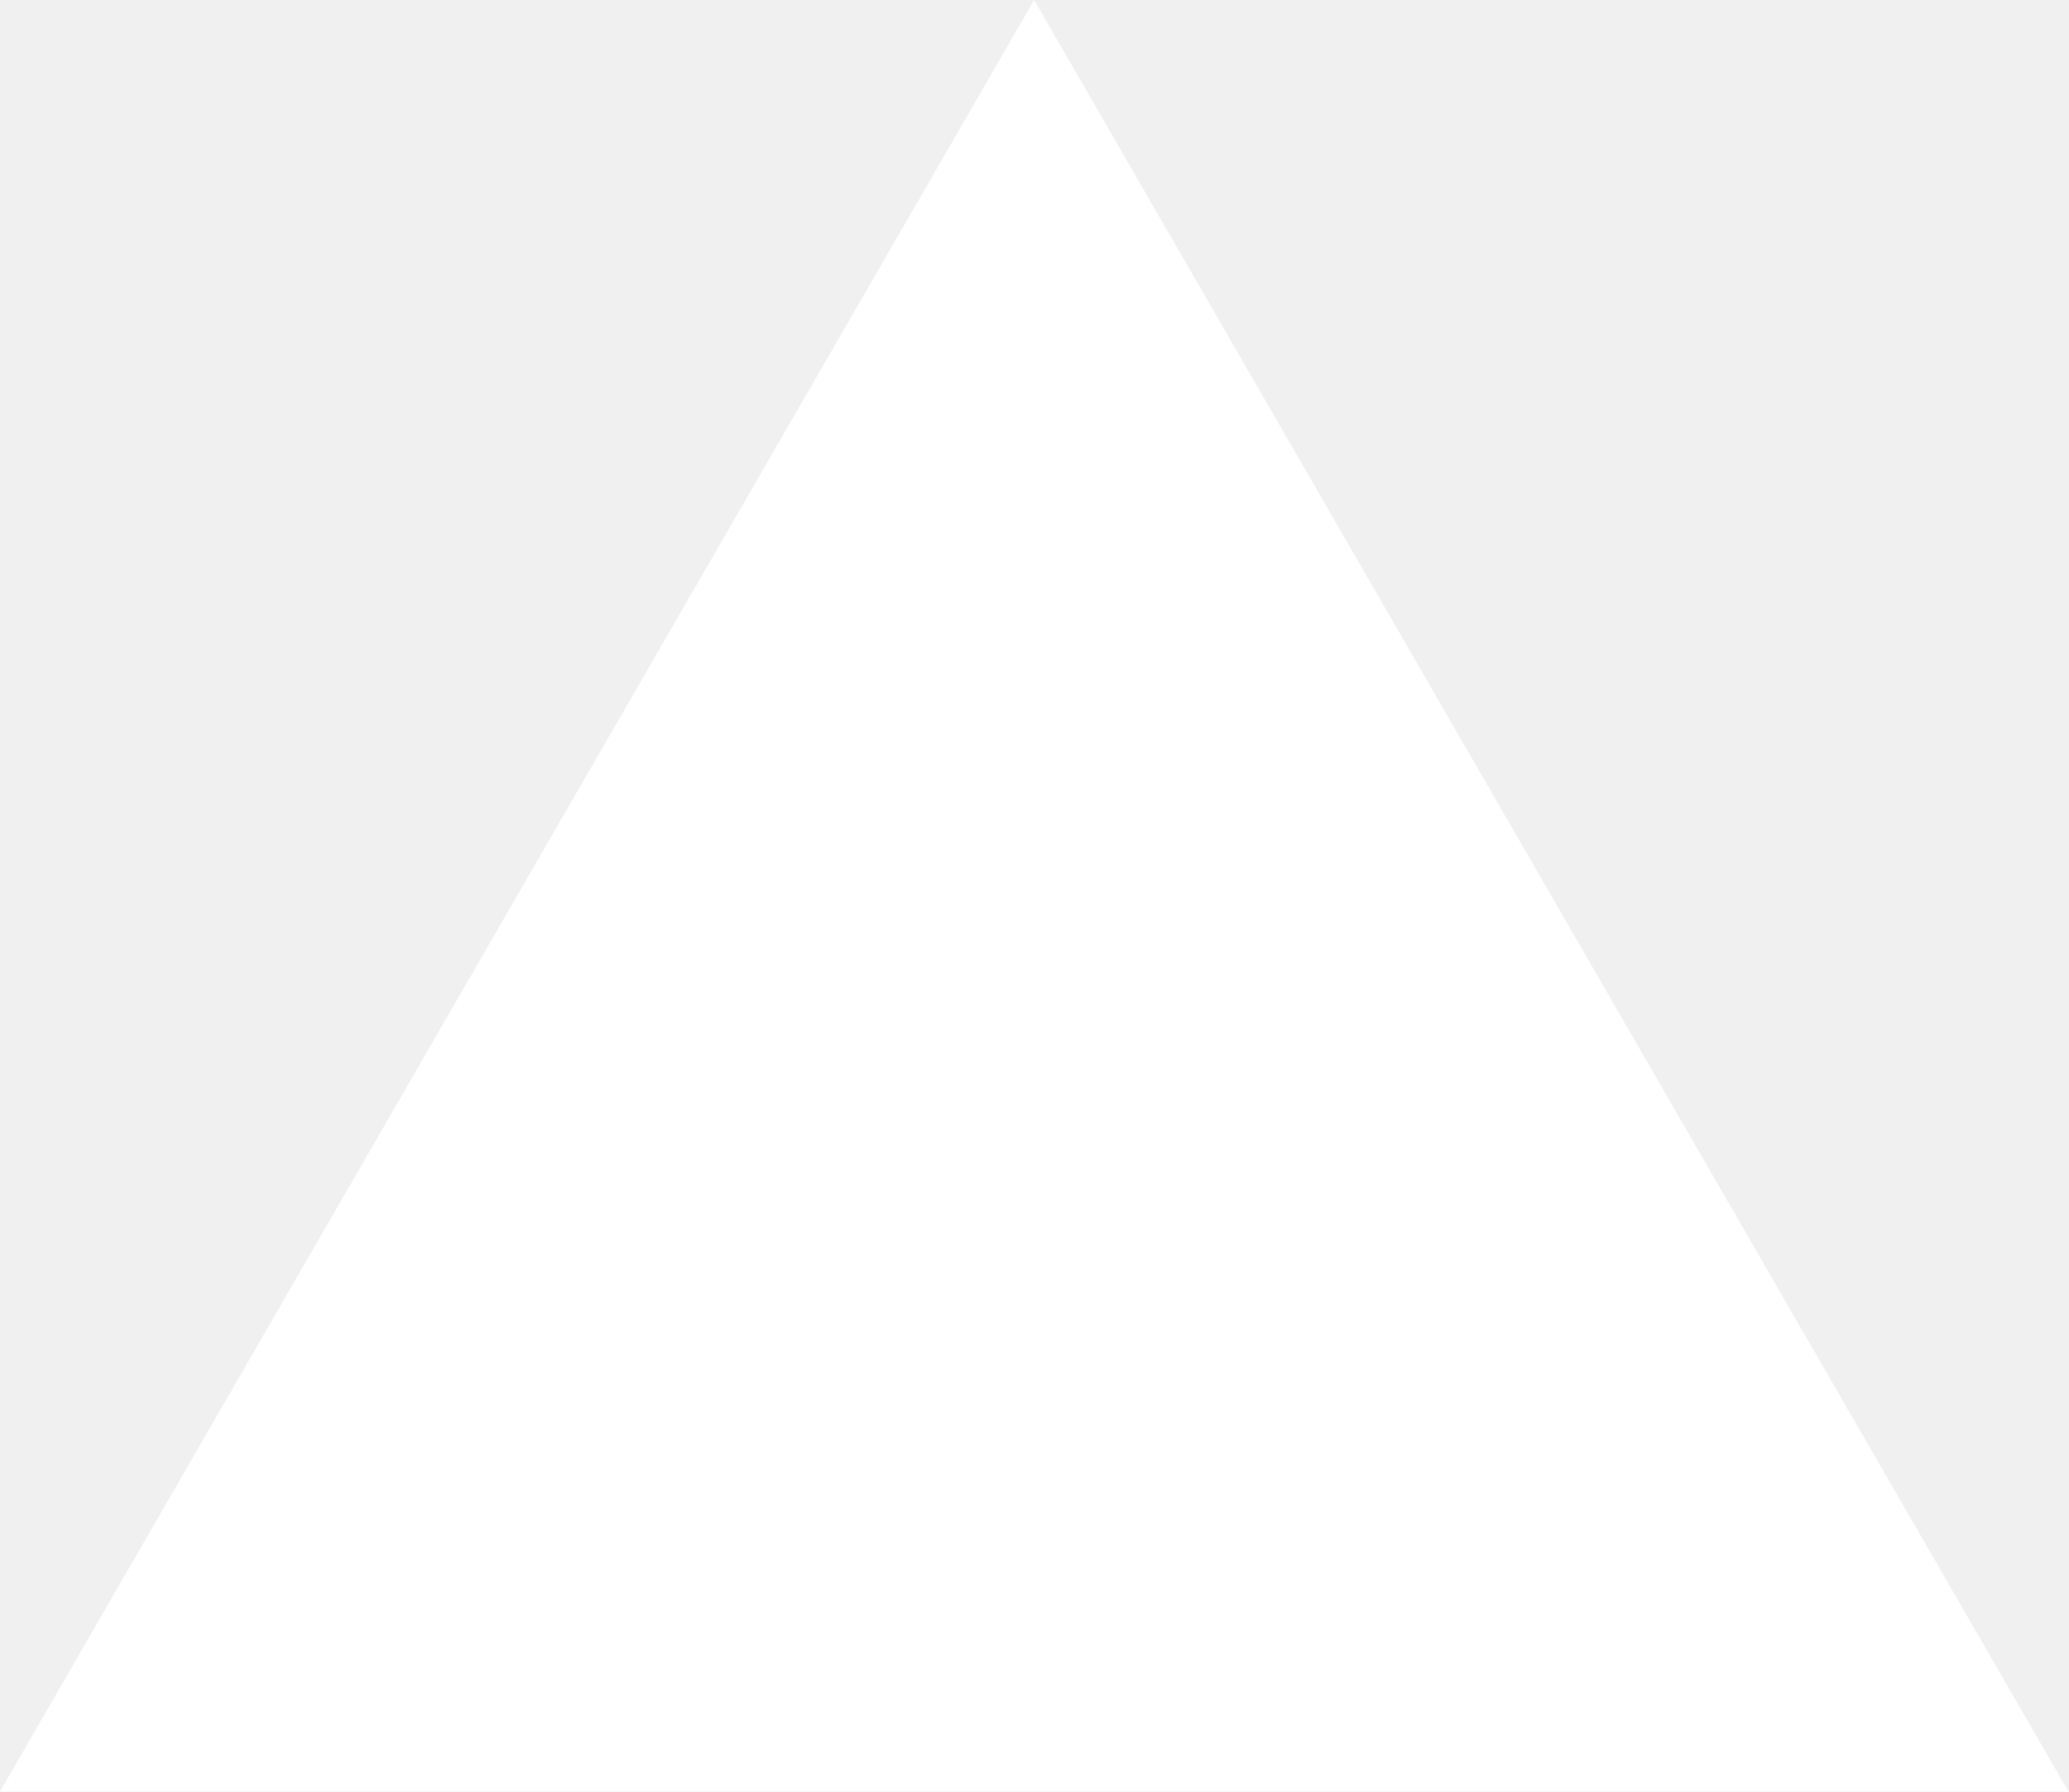
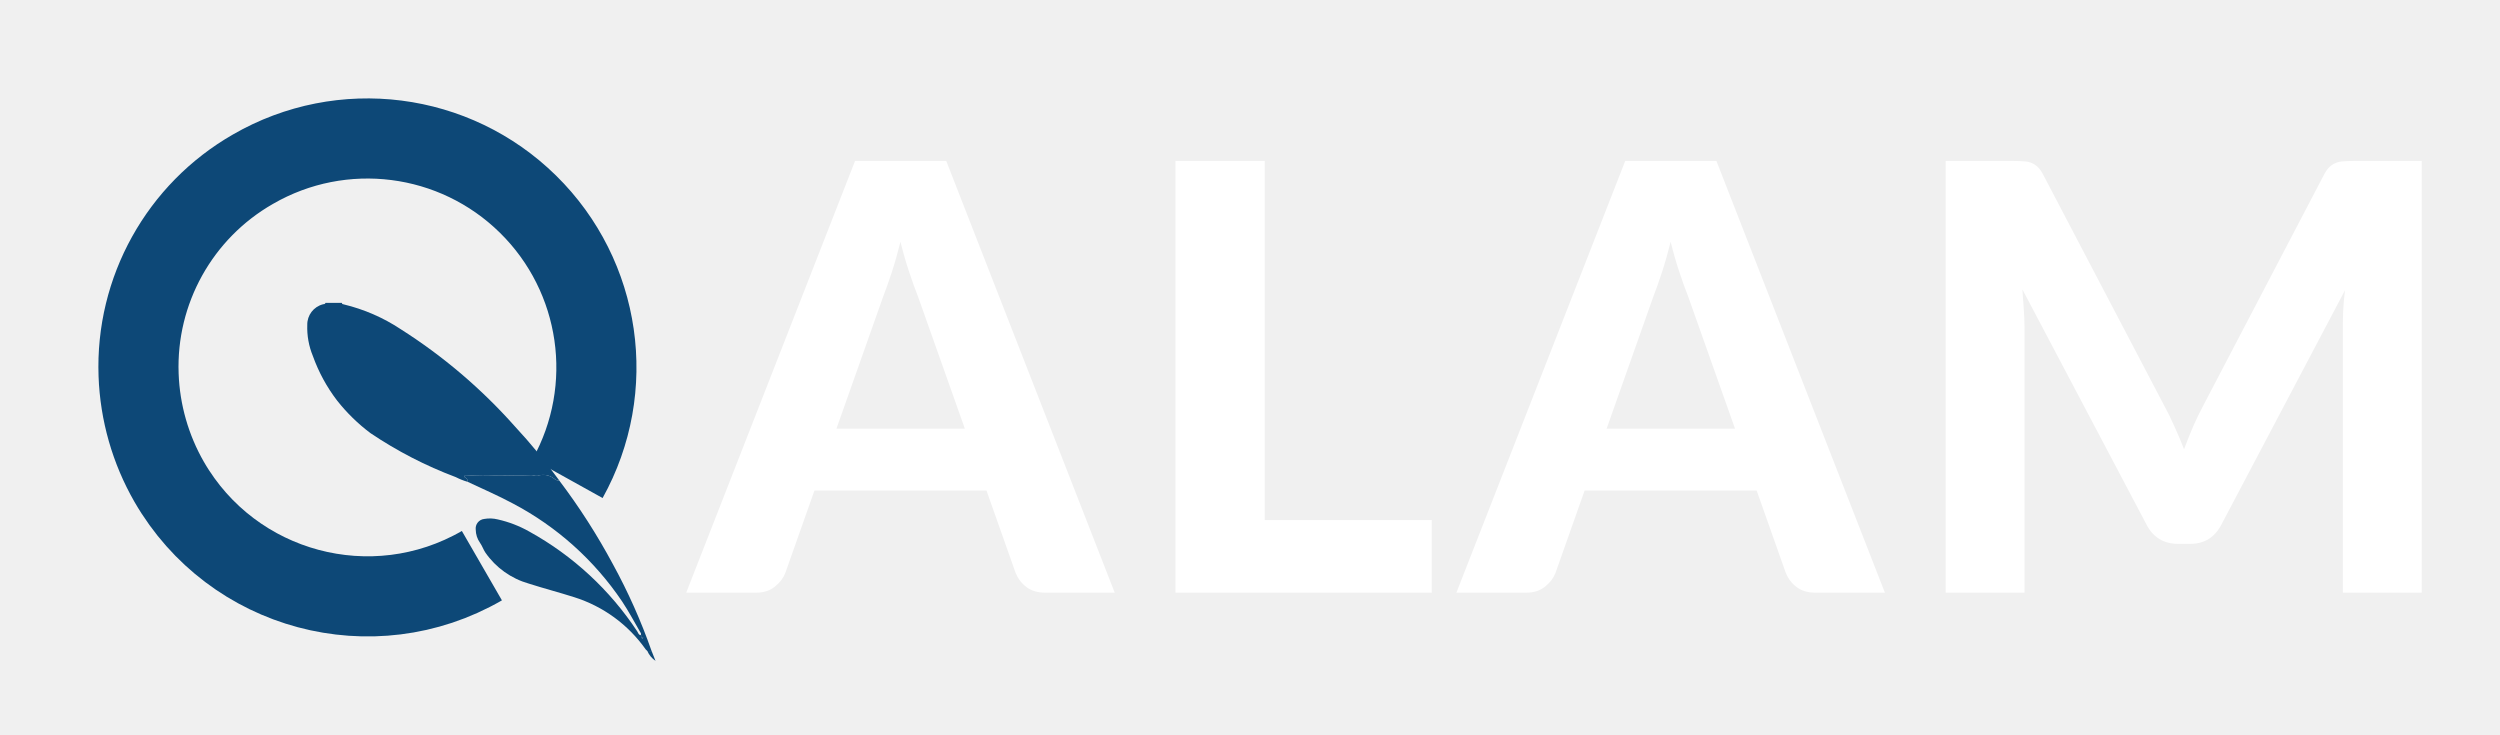
- <svg xmlns="http://www.w3.org/2000/svg" fill="none" viewBox="0 0 1155 1000">
-   <path d="m577.3 0 577.4 1000H0z" fill="#fff" />
+ <svg xmlns="http://www.w3.org/2000/svg" width="218.422" height="64.203" viewBox="0 0 218.422 64.203">
+   <g id="Qalam-logo" transform="translate(-221.398 -157.219)">
+     <text id="ALAM" transform="translate(281.821 209)" fill="#fff" font-size="52" font-family="Lato-Black, Lato" font-weight="800" letter-spacing="0.035em">
+       <tspan x="0" y="0">ALAM</tspan>
+     </text>
+     <g id="Group_20" data-name="Group 20" transform="translate(50.912 1.002)">
+       <path id="Path_23" data-name="Path 23" d="M20,0A20,20,0,0,1,40,20a20.2,20.2,0,0,1-2.357,9.428A19.882,19.882,0,0,1,20,40,20,20,0,0,1,9.711,2.846" transform="translate(229.909 195.639) rotate(150)" fill="none" stroke="#0d4877" stroke-width="7" />
+       <g id="Group_19" data-name="Group 19" transform="translate(197.32 182.679)">
+         <g id="Group_15" data-name="Group 15" transform="translate(0 0)">
+           <path id="Path_16" data-name="Path 16" d="M897.6,355.592a49.632,49.632,0,0,0-3.884-4.731,47.128,47.128,0,0,0-9.968-8.484,15.65,15.65,0,0,0-4.972-2.163c-.073-.015-.164-.022-.165-.133h-1.433c-.025.128-.145.1-.223.125a1.825,1.825,0,0,0-1.367,1.8,6.519,6.519,0,0,0,.491,2.721,14.343,14.343,0,0,0,2.124,3.9,15.788,15.788,0,0,0,2.9,2.83,35.98,35.98,0,0,0,7.461,3.848,5.714,5.714,0,0,0,1.031.41.292.292,0,0,0-.146-.337c-.068-.035-.158-.079-.117-.176s.136-.069.21-.06a20.371,20.371,0,0,0,2.722.013c.954-.014,1.91.062,2.863-.021.2-.018.373.1.584.059a1.546,1.546,0,0,1,1.456.252A.53.53,0,0,0,897.6,355.592Z" transform="translate(-875.576 -340.081)" fill="#0d4877" />
+           <path id="Path_17" data-name="Path 17" d="M782.467,529.281a.53.53,0,0,1-.437-.152,1.546,1.546,0,0,0-1.456-.252c-.211.045-.383-.077-.584-.059-.953.083-1.909.007-2.863.021a20.364,20.364,0,0,1-2.722-.013c-.074-.009-.172-.03-.21.06s.05.141.117.176a.292.292,0,0,1,.146.337c1.327.625,2.675,1.206,3.968,1.9a26.222,26.222,0,0,1,9.532,8.545c.571.856,1.054,1.77,1.573,2.66.049.083.136.166.062.3-.194-.024-.222-.208-.3-.326a26.856,26.856,0,0,0-9.423-8.72,10.033,10.033,0,0,0-2.773-1.07,2.836,2.836,0,0,0-1.185-.039.836.836,0,0,0-.735.933,2.019,2.019,0,0,0,.37,1.144c.189.261.29.586.469.855a6.913,6.913,0,0,0,3.811,2.719c1.305.418,2.634.764,3.94,1.179a12.071,12.071,0,0,1,6.263,4.571,1.1,1.1,0,0,0,.139.136l.375.007a50.7,50.7,0,0,0-3.387-7.6A55.987,55.987,0,0,0,782.467,529.281Zm7.258,13.852a.589.589,0,0,1-.058-.122c0-.014.034-.053.045-.05a.48.48,0,0,1,.1.051Zm-.117-.268.028-.028a.255.255,0,0,1,.025.053c0,.007-.016.017-.025.026Z" transform="translate(-760.447 -513.77)" fill="#0d4877" />
+           <path id="Path_18" data-name="Path 18" d="M770.327,721.827l-.375-.007a1.975,1.975,0,0,0,.713.862Z" transform="translate(-740.228 -691.405)" fill="#0d4877" />
+           <path id="Path_19" data-name="Path 19" d="M783.47,706.636l.085-.12a.478.478,0,0,0-.1-.051c-.01,0-.047.036-.045.05A.583.583,0,0,0,783.47,706.636Z" transform="translate(-754.192 -677.272)" fill="#0d4877" />
+           <path id="Path_20" data-name="Path 20" d="M785.281,704.932l.028.051c.009-.009.026-.02.025-.026a.251.251,0,0,0-.025-.053Z" transform="translate(-756.12 -675.837)" fill="#0d4877" />
+         </g>
+       </g>
+     </g>
+   </g>
</svg>
